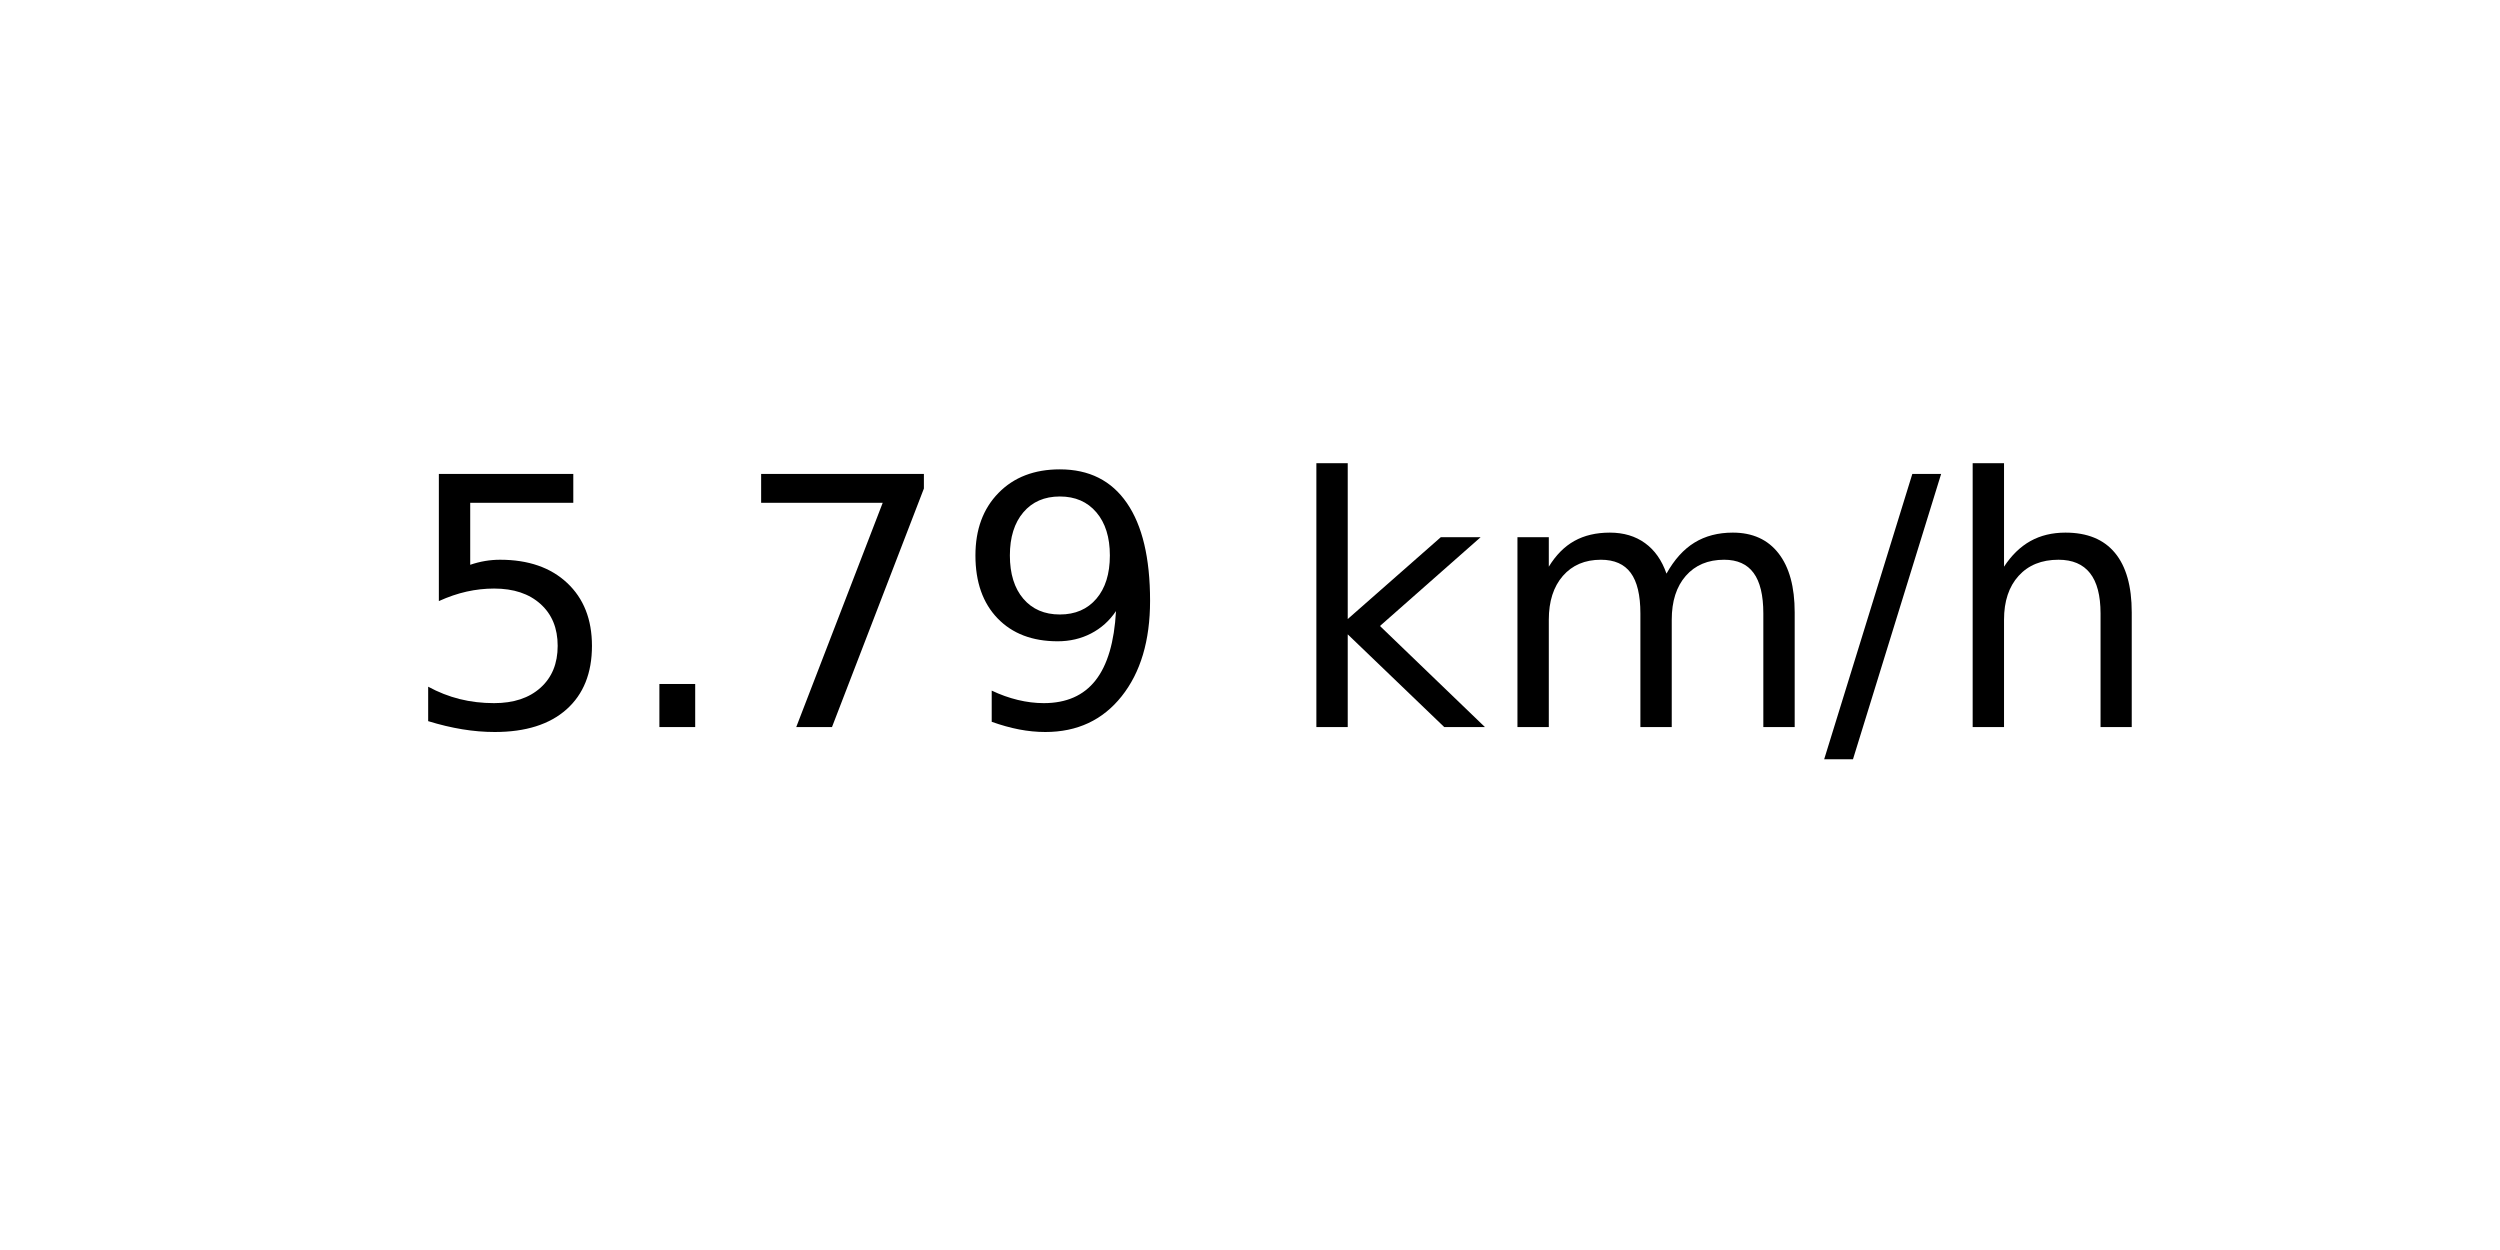
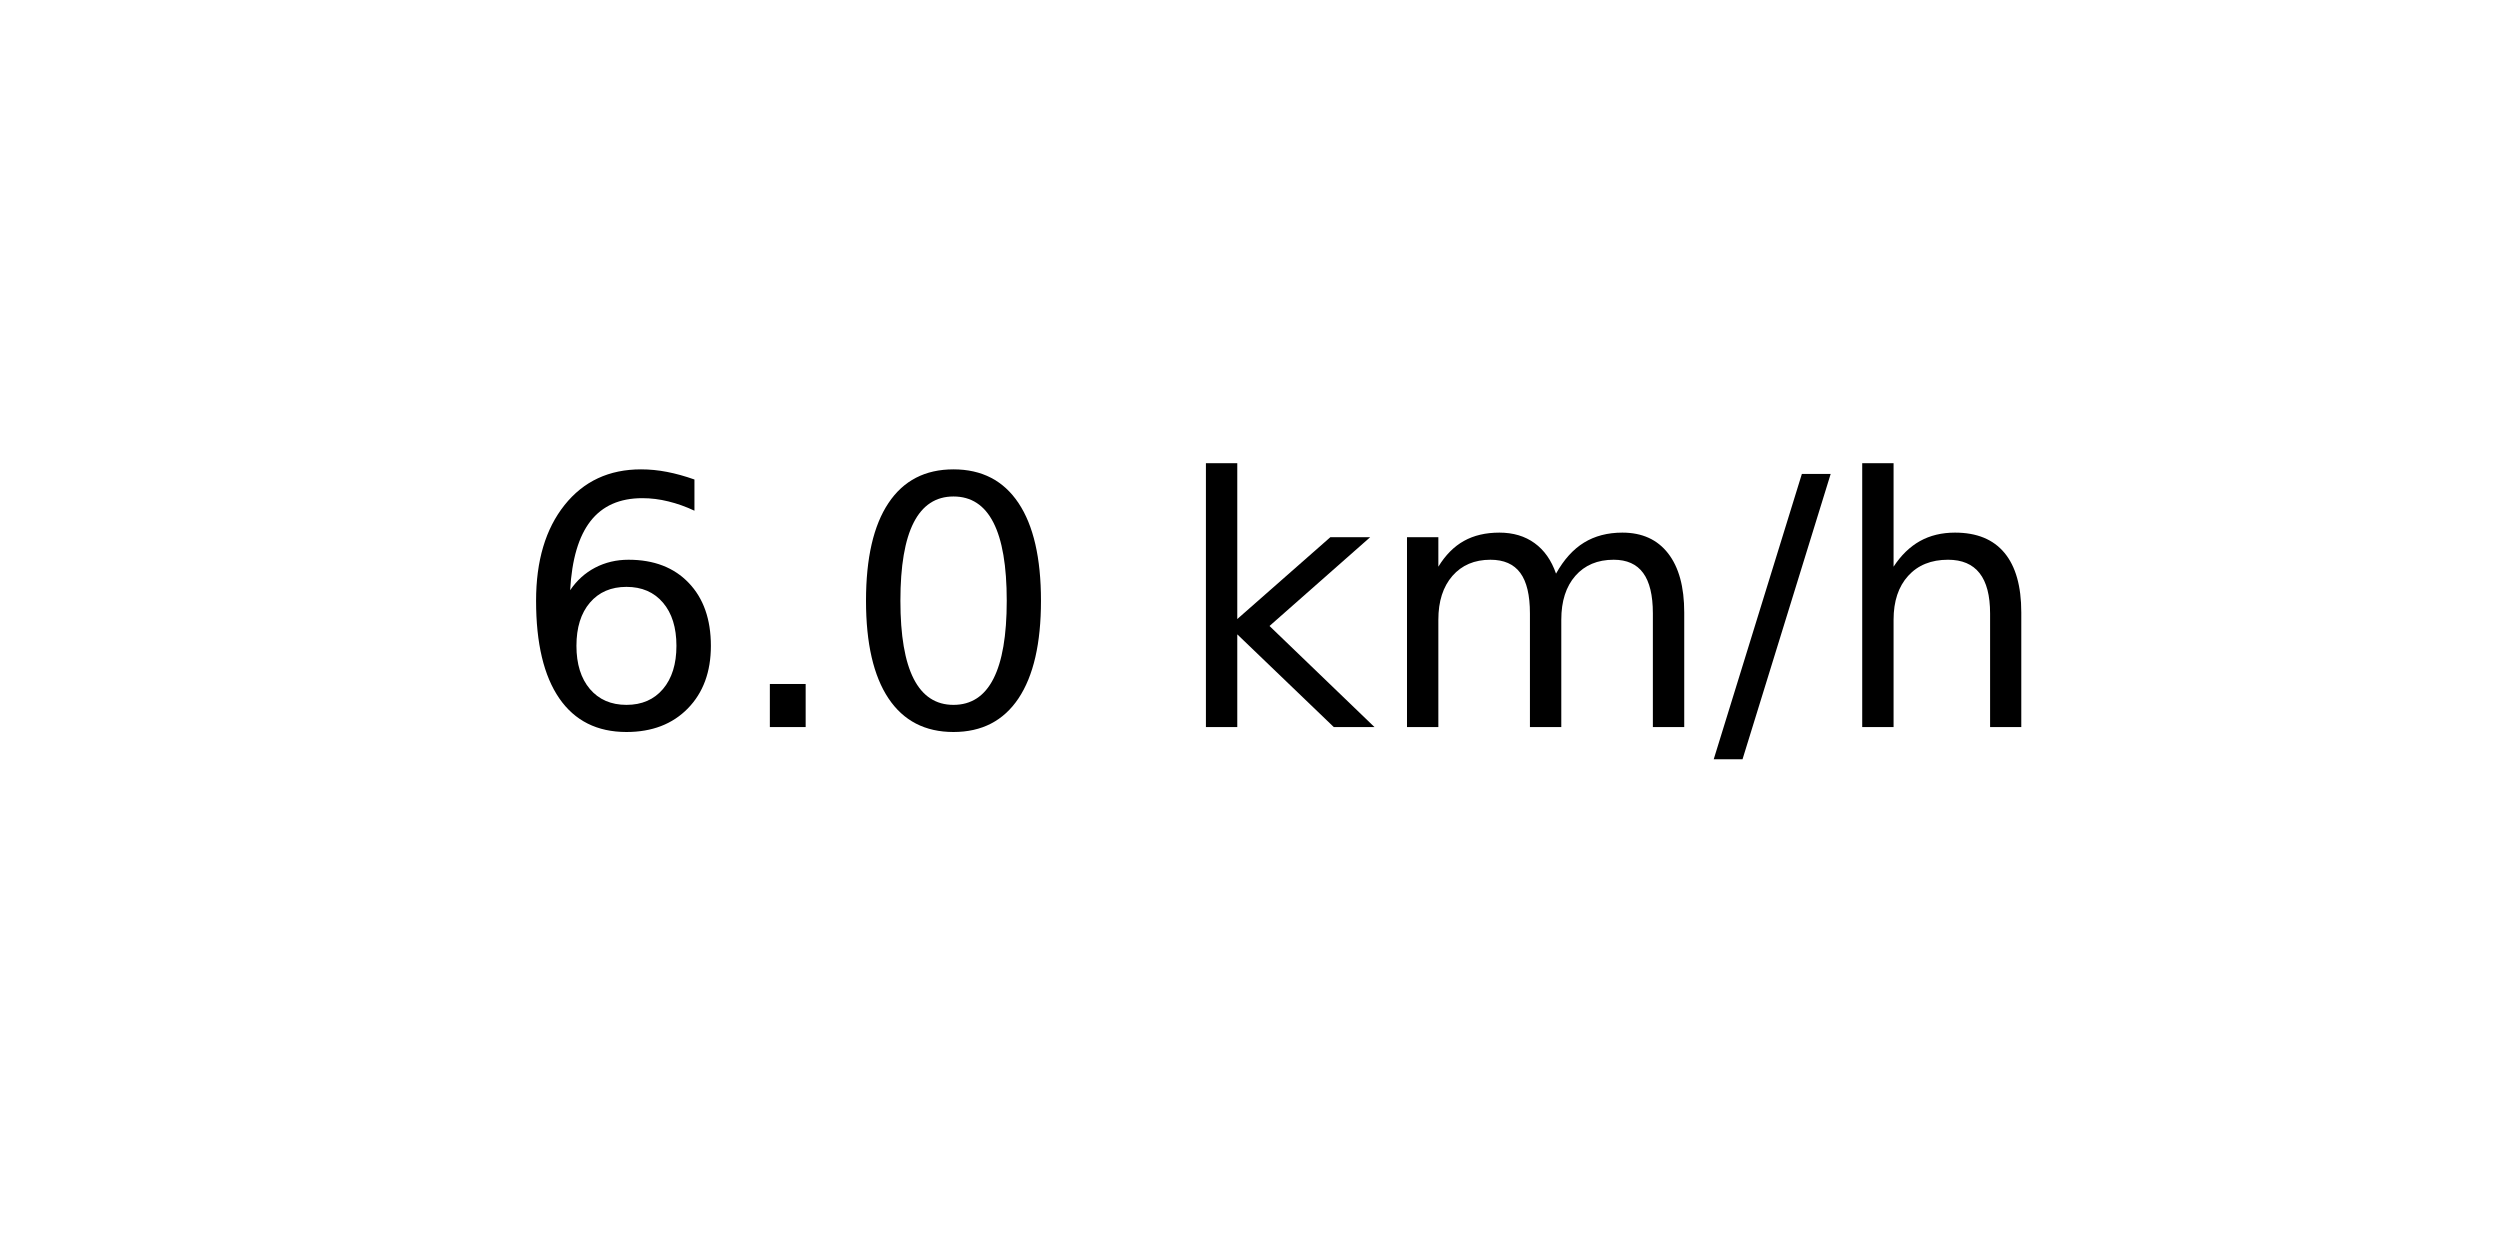
<svg xmlns="http://www.w3.org/2000/svg" xmlns:xlink="http://www.w3.org/1999/xlink" width="72pt" height="36pt" viewBox="0 0 72 36" version="1.1">
  <defs>
    <style type="text/css">*{stroke-linejoin: round; stroke-linecap: butt}</style>
  </defs>
  <g id="figure_1">
    <g id="axes_1">
      <g id="text_1">
-         <g transform="translate(11.55937 20.93937) scale(0.1 -0.1)">
+         <g transform="translate(14.74062 20.93937) scale(0.1 -0.1)">
          <defs>
-             <path id="DejaVuSans-35" d="M 691 4666  L 3169 4666  L 3169 4134  L 1269 4134  L 1269 2991  Q 1406 3038 1543 3061  Q 1681 3084 1819 3084  Q 2600 3084 3056 2656  Q 3513 2228 3513 1497  Q 3513 744 3044 326  Q 2575 -91 1722 -91  Q 1428 -91 1123 -41  Q 819 9 494 109  L 494 744  Q 775 591 1075 516  Q 1375 441 1709 441  Q 2250 441 2565 725  Q 2881 1009 2881 1497  Q 2881 1984 2565 2268  Q 2250 2553 1709 2553  Q 1456 2553 1204 2497  Q 953 2441 691 2322  L 691 4666  z " transform="scale(0.015625)" />
+             <path id="DejaVuSans-36" d="M 2113 2584  Q 1688 2584 1439 2293  Q 1191 2003 1191 1497  Q 1191 994 1439 701  Q 1688 409 2113 409  Q 2538 409 2786 701  Q 3034 994 3034 1497  Q 3034 2003 2786 2293  Q 2538 2584 2113 2584  z M 3366 4563  L 3366 3988  Q 3128 4100 2886 4159  Q 2644 4219 2406 4219  Q 1781 4219 1451 3797  Q 1122 3375 1075 2522  Q 1259 2794 1537 2939  Q 1816 3084 2150 3084  Q 2853 3084 3261 2657  Q 3669 2231 3669 1497  Q 3669 778 3244 343  Q 2819 -91 2113 -91  Q 1303 -91 875 529  Q 447 1150 447 2328  Q 447 3434 972 4092  Q 1497 4750 2381 4750  Q 2619 4750 2861 4703  Q 3103 4656 3366 4563  z " transform="scale(0.015625)" />
            <path id="DejaVuSans-2e" d="M 684 794  L 1344 794  L 1344 0  L 684 0  L 684 794  z " transform="scale(0.015625)" />
-             <path id="DejaVuSans-37" d="M 525 4666  L 3525 4666  L 3525 4397  L 1831 0  L 1172 0  L 2766 4134  L 525 4134  L 525 4666  z " transform="scale(0.015625)" />
-             <path id="DejaVuSans-39" d="M 703 97  L 703 672  Q 941 559 1184 500  Q 1428 441 1663 441  Q 2288 441 2617 861  Q 2947 1281 2994 2138  Q 2813 1869 2534 1725  Q 2256 1581 1919 1581  Q 1219 1581 811 2004  Q 403 2428 403 3163  Q 403 3881 828 4315  Q 1253 4750 1959 4750  Q 2769 4750 3195 4129  Q 3622 3509 3622 2328  Q 3622 1225 3098 567  Q 2575 -91 1691 -91  Q 1453 -91 1209 -44  Q 966 3 703 97  z M 1959 2075  Q 2384 2075 2632 2365  Q 2881 2656 2881 3163  Q 2881 3666 2632 3958  Q 2384 4250 1959 4250  Q 1534 4250 1286 3958  Q 1038 3666 1038 3163  Q 1038 2656 1286 2365  Q 1534 2075 1959 2075  z " transform="scale(0.015625)" />
+             <path id="DejaVuSans-30" d="M 2034 4250  Q 1547 4250 1301 3770  Q 1056 3291 1056 2328  Q 1056 1369 1301 889  Q 1547 409 2034 409  Q 2525 409 2770 889  Q 3016 1369 3016 2328  Q 3016 3291 2770 3770  Q 2525 4250 2034 4250  z M 2034 4750  Q 2819 4750 3233 4129  Q 3647 3509 3647 2328  Q 3647 1150 3233 529  Q 2819 -91 2034 -91  Q 1250 -91 836 529  Q 422 1150 422 2328  Q 422 3509 836 4129  Q 1250 4750 2034 4750  z " transform="scale(0.015625)" />
            <path id="DejaVuSans-20" transform="scale(0.015625)" />
            <path id="DejaVuSans-6b" d="M 581 4863  L 1159 4863  L 1159 1991  L 2875 3500  L 3609 3500  L 1753 1863  L 3688 0  L 2938 0  L 1159 1709  L 1159 0  L 581 0  L 581 4863  z " transform="scale(0.015625)" />
            <path id="DejaVuSans-6d" d="M 3328 2828  Q 3544 3216 3844 3400  Q 4144 3584 4550 3584  Q 5097 3584 5394 3201  Q 5691 2819 5691 2113  L 5691 0  L 5113 0  L 5113 2094  Q 5113 2597 4934 2840  Q 4756 3084 4391 3084  Q 3944 3084 3684 2787  Q 3425 2491 3425 1978  L 3425 0  L 2847 0  L 2847 2094  Q 2847 2600 2669 2842  Q 2491 3084 2119 3084  Q 1678 3084 1418 2786  Q 1159 2488 1159 1978  L 1159 0  L 581 0  L 581 3500  L 1159 3500  L 1159 2956  Q 1356 3278 1631 3431  Q 1906 3584 2284 3584  Q 2666 3584 2933 3390  Q 3200 3197 3328 2828  z " transform="scale(0.015625)" />
            <path id="DejaVuSans-2f" d="M 1625 4666  L 2156 4666  L 531 -594  L 0 -594  L 1625 4666  z " transform="scale(0.015625)" />
            <path id="DejaVuSans-68" d="M 3513 2113  L 3513 0  L 2938 0  L 2938 2094  Q 2938 2591 2744 2837  Q 2550 3084 2163 3084  Q 1697 3084 1428 2787  Q 1159 2491 1159 1978  L 1159 0  L 581 0  L 581 4863  L 1159 4863  L 1159 2956  Q 1366 3272 1645 3428  Q 1925 3584 2291 3584  Q 2894 3584 3203 3211  Q 3513 2838 3513 2113  z " transform="scale(0.015625)" />
          </defs>
-           <use xlink:href="#DejaVuSans-35" />
+           <use xlink:href="#DejaVuSans-36" />
          <use xlink:href="#DejaVuSans-2e" x="63.623" />
-           <use xlink:href="#DejaVuSans-37" x="95.41" />
-           <use xlink:href="#DejaVuSans-39" x="159.033" />
-           <use xlink:href="#DejaVuSans-20" x="222.656" />
-           <use xlink:href="#DejaVuSans-6b" x="254.443" />
-           <use xlink:href="#DejaVuSans-6d" x="312.354" />
-           <use xlink:href="#DejaVuSans-2f" x="409.766" />
-           <use xlink:href="#DejaVuSans-68" x="443.457" />
+           <use xlink:href="#DejaVuSans-30" x="95.41" />
+           <use xlink:href="#DejaVuSans-20" x="159.033" />
+           <use xlink:href="#DejaVuSans-6b" x="190.82" />
+           <use xlink:href="#DejaVuSans-6d" x="248.73" />
+           <use xlink:href="#DejaVuSans-2f" x="346.143" />
+           <use xlink:href="#DejaVuSans-68" x="379.834" />
        </g>
      </g>
    </g>
  </g>
</svg>
